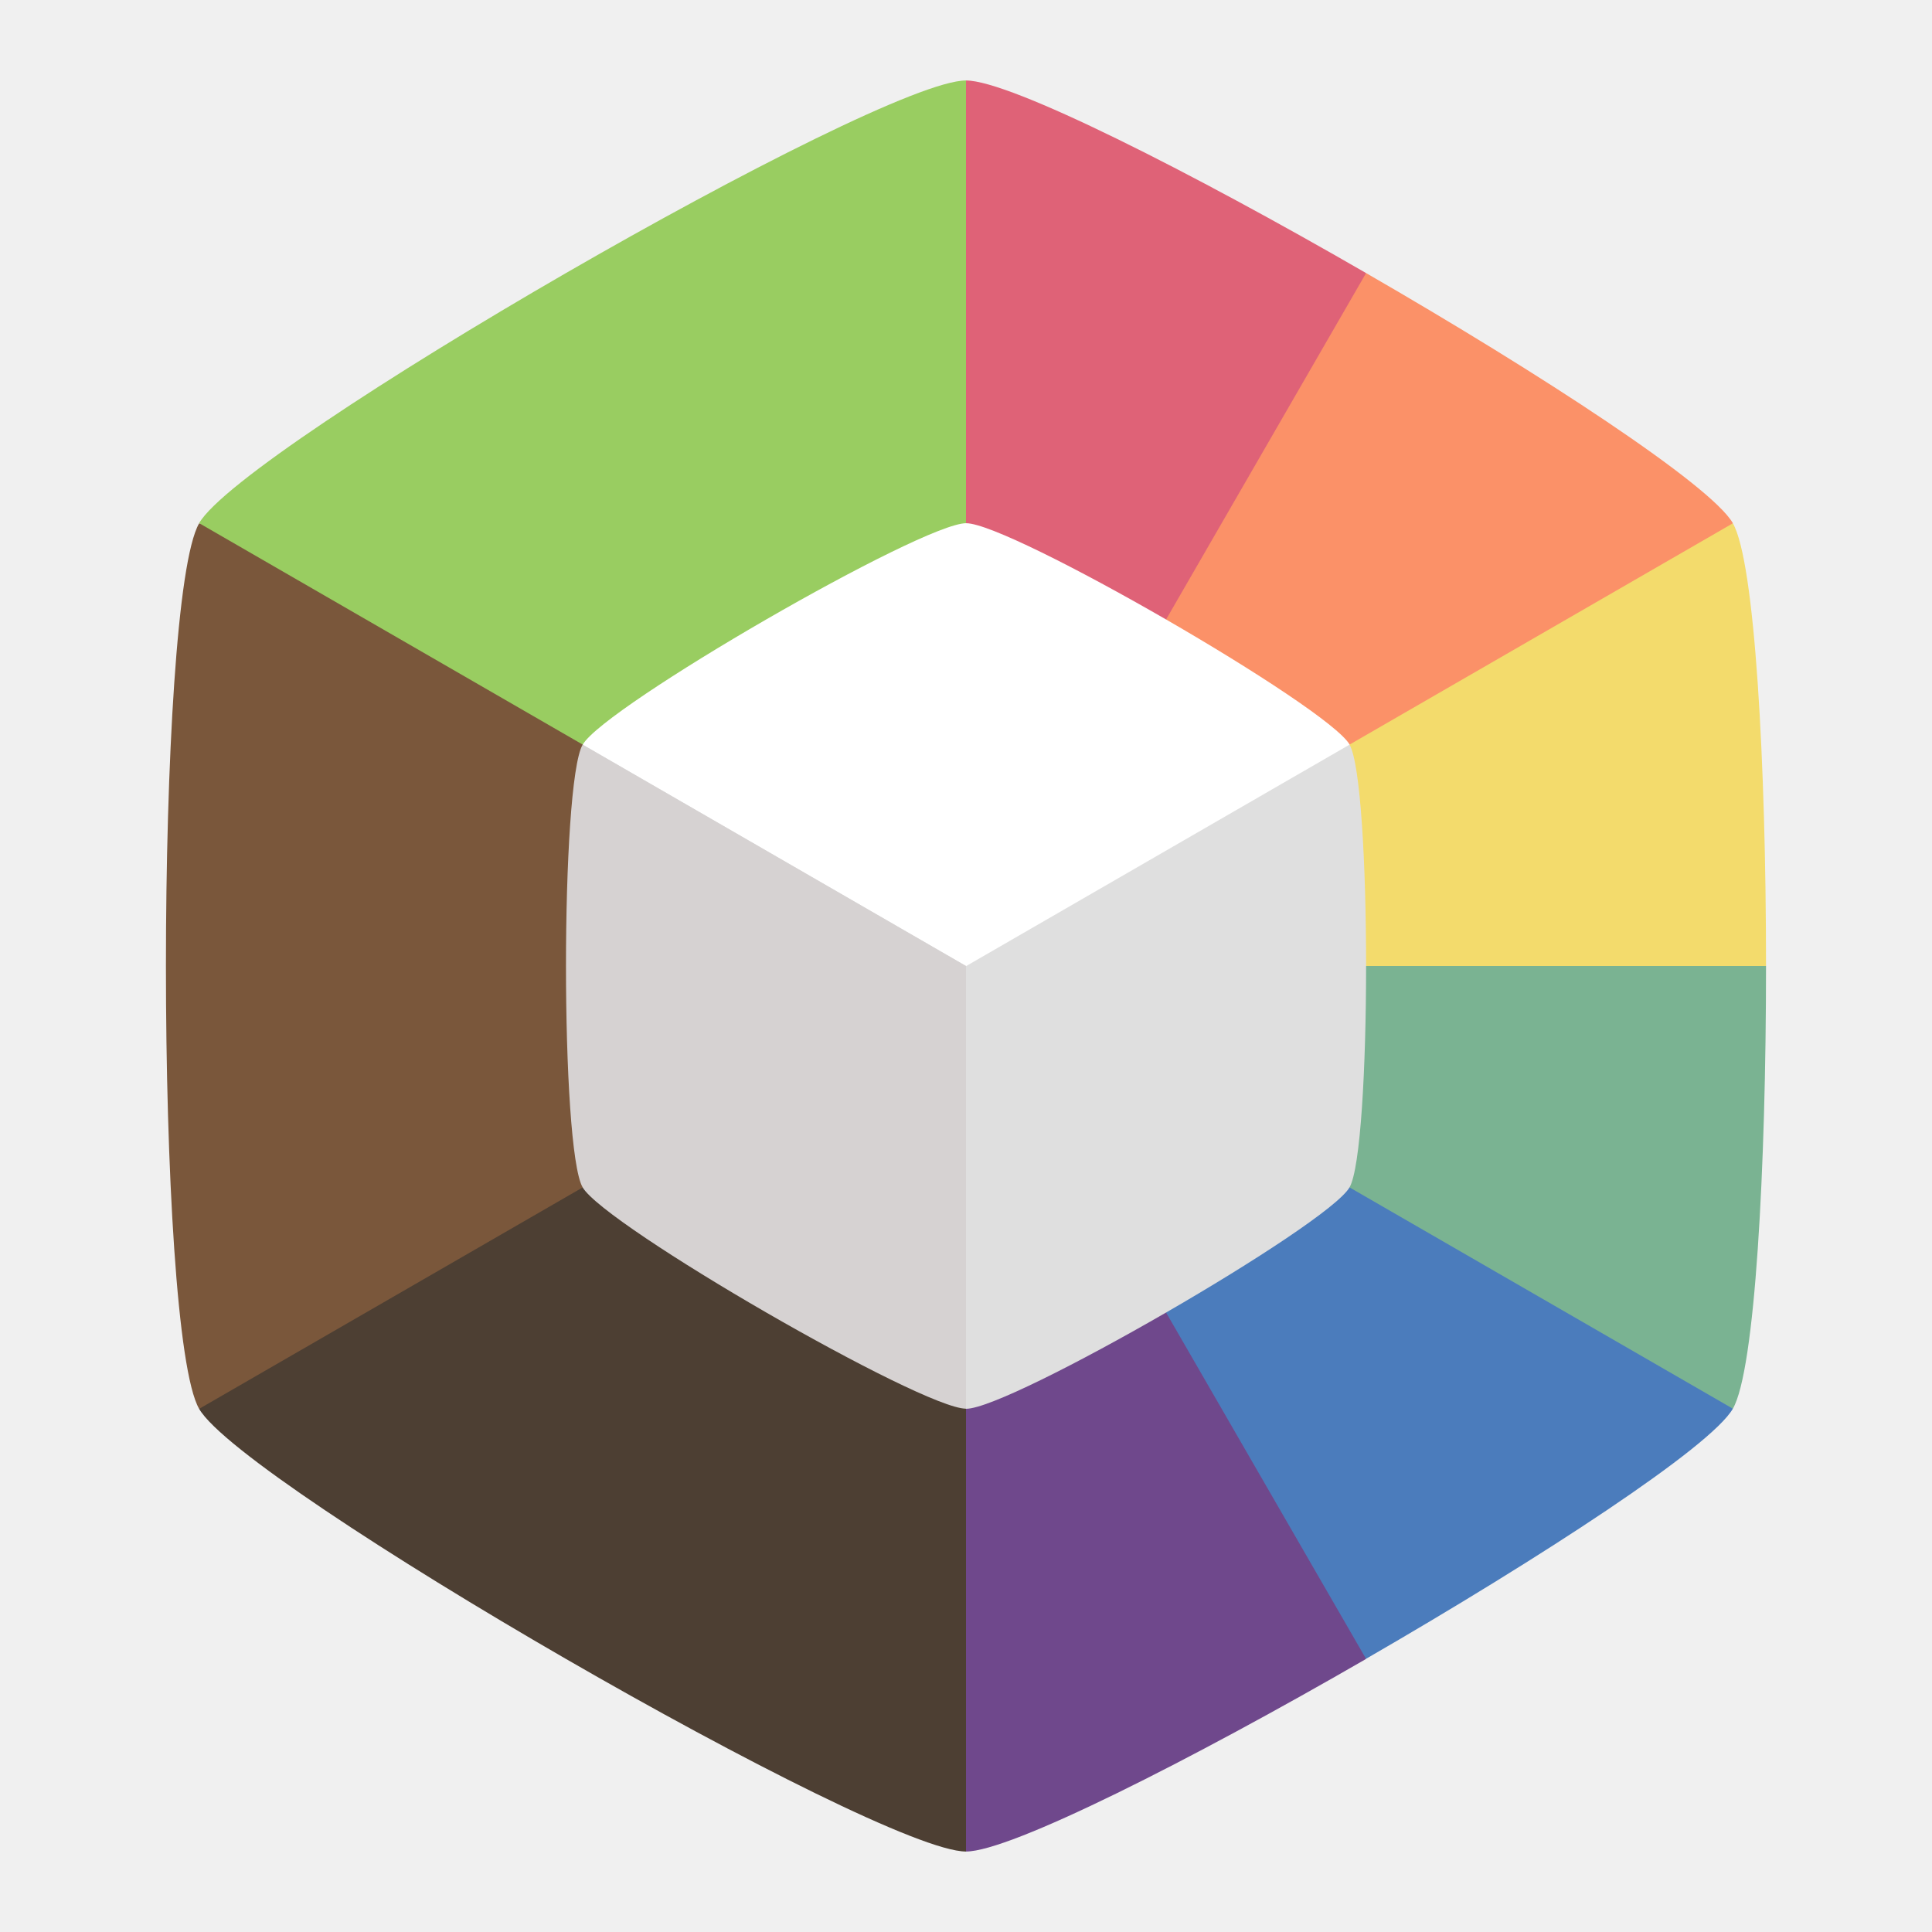
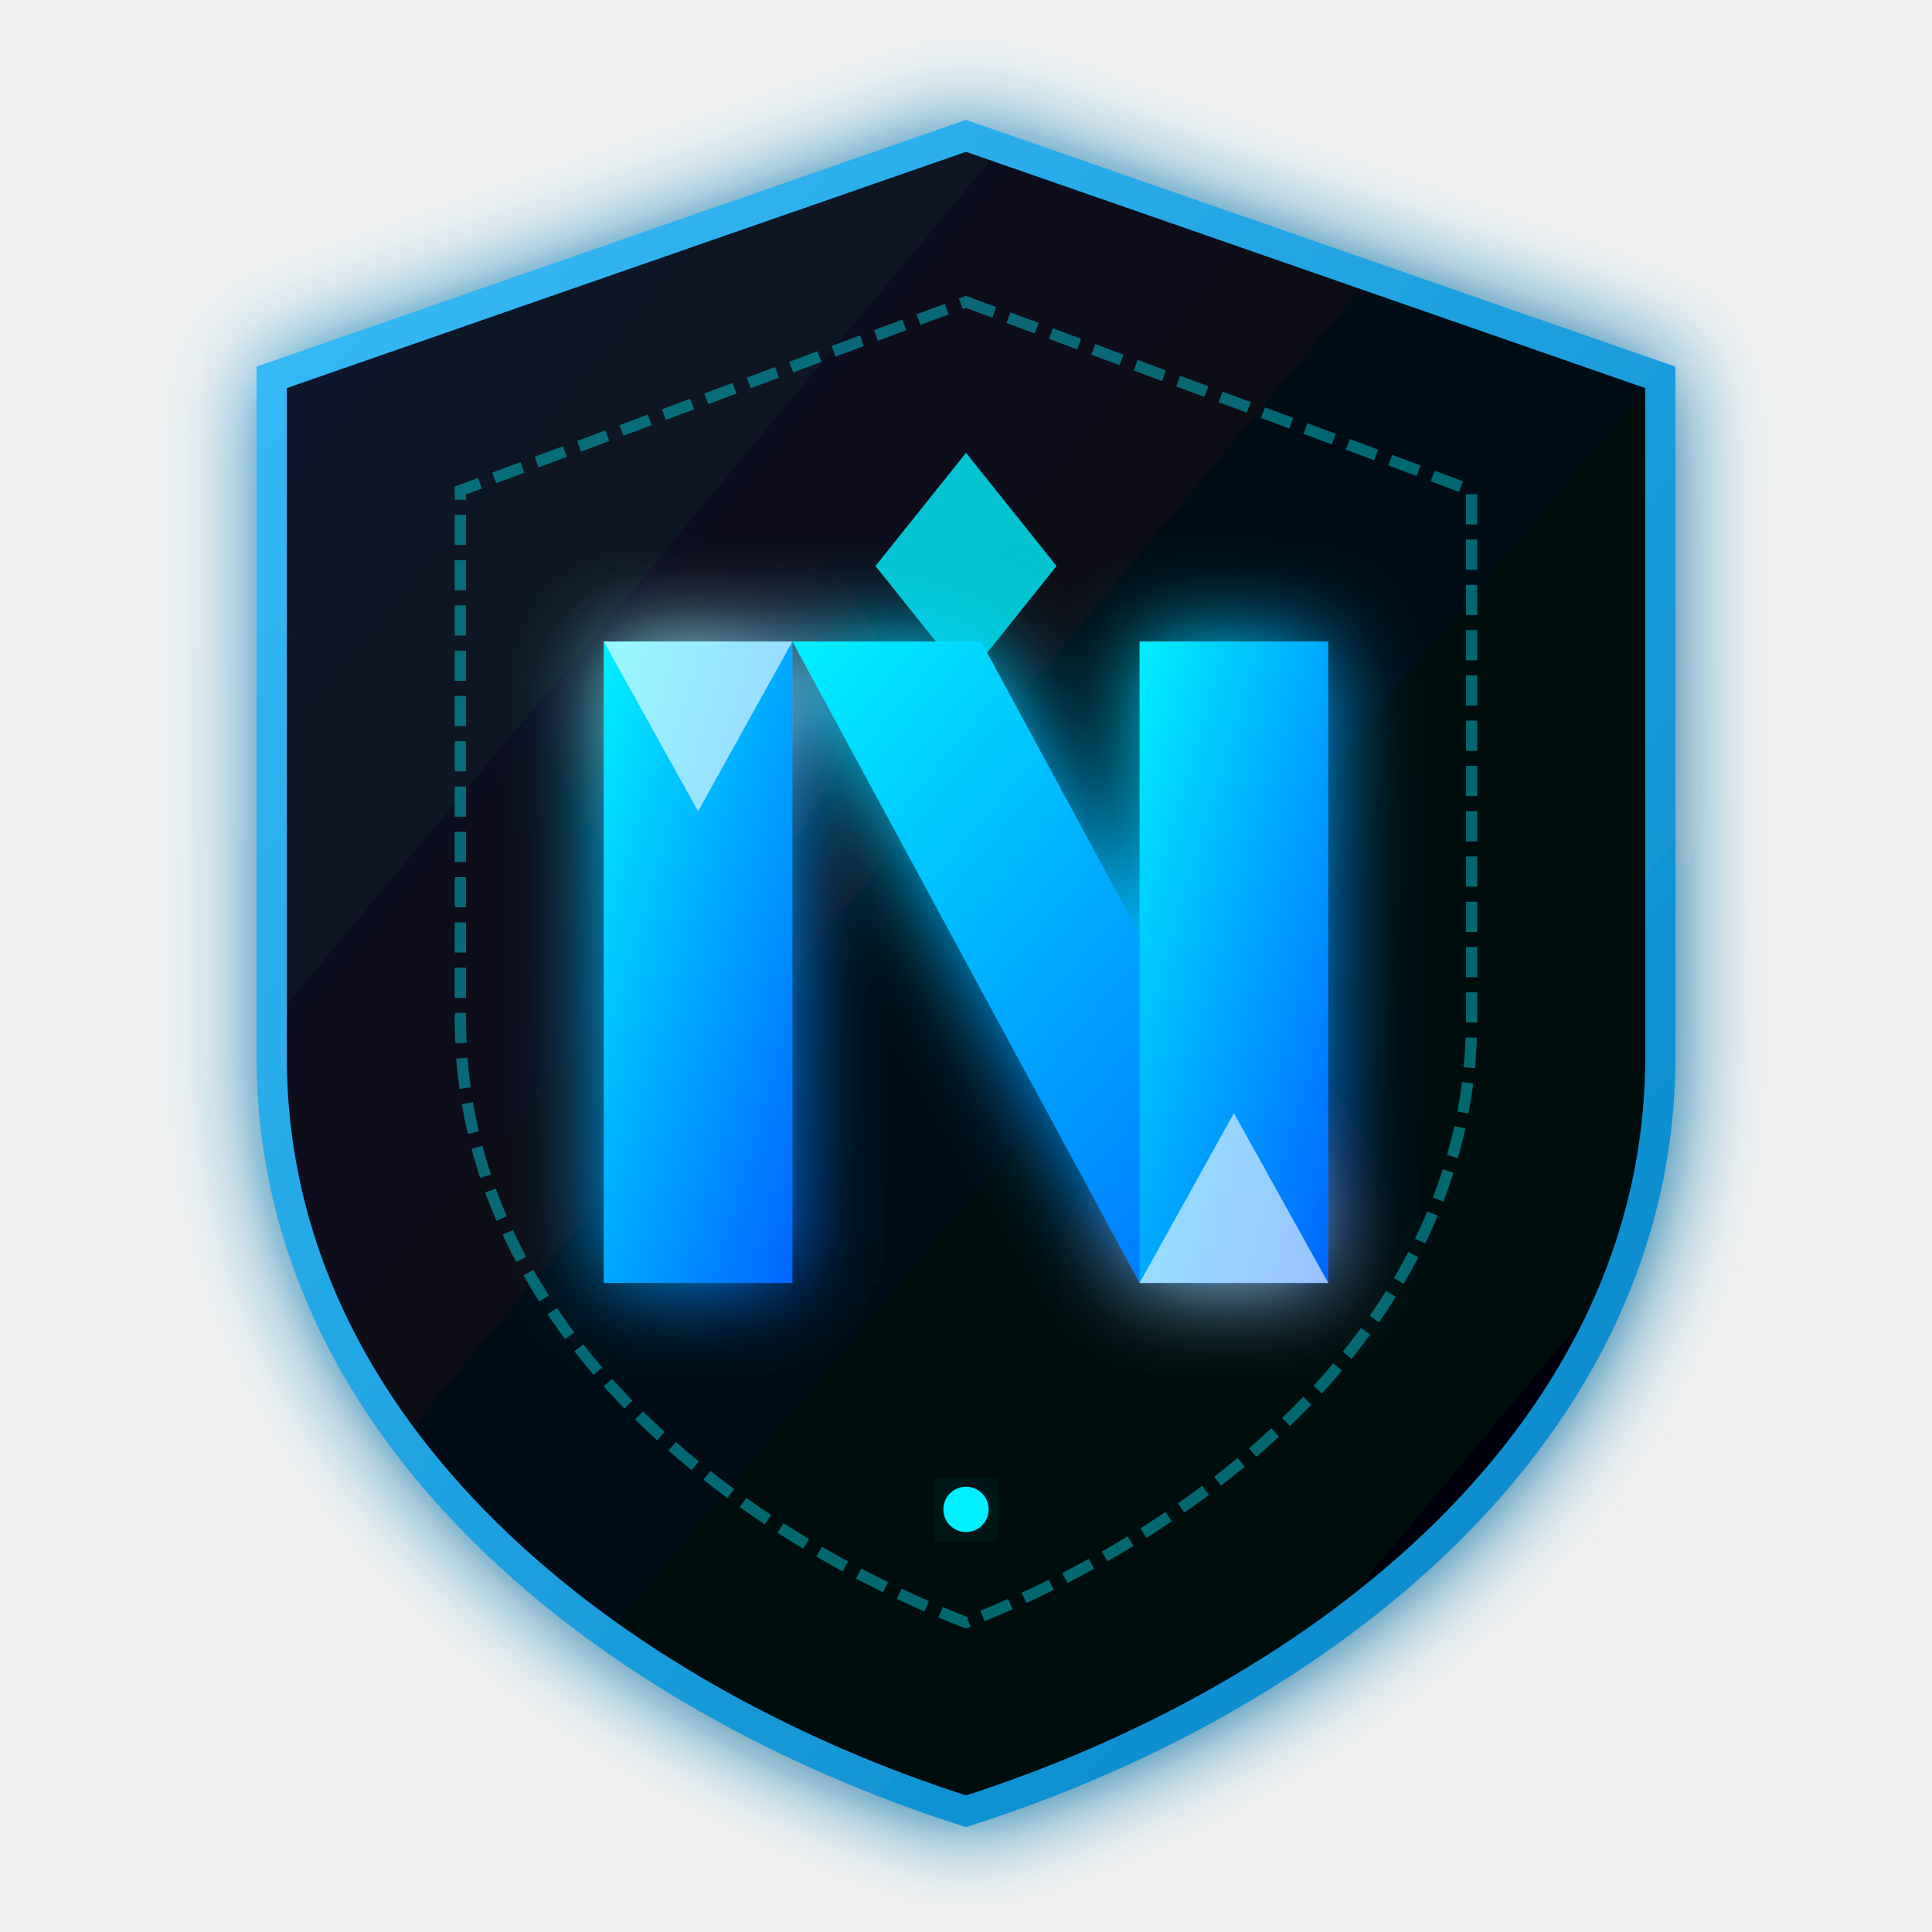
- <svg xmlns="http://www.w3.org/2000/svg" width="48" height="48" version="1.1" viewBox="0 0 12.7 12.7">
-   <g stroke-width=".265">
-     <path d="m6.35 6.35" fill="#99cd61" />
-     <path d="m6.35 0.529-2.521 4.366 2.521 1.455 2.52-1.455 0.11-3.1c-1.151-0.665-2.339-1.266-2.63-1.266z" fill="#df6277" />
-     <path d="m8.98 1.795-2.63 4.555 2.52 1.455 2.521-4.366c-0.146-0.252-1.26-0.98-2.411-1.644z" fill="#fb9168" />
-     <path d="m11.391 3.44-5.041 2.91 2.52 1.455 2.739-1.455c0-1.329-0.073-2.658-0.218-2.91z" fill="#f3db6c" />
-     <path d="m6.35 6.35v2.91h5.041c0.146-0.252 0.218-1.581 0.218-2.91h-5.259z" fill="#7ab392" />
-     <path d="m6.35 6.35v2.91l2.63 1.644c1.151-0.665 2.266-1.392 2.411-1.644l-5.041-2.91z" fill="#4b7cbc" />
-     <path d="m6.35 6.35-2.521 1.455 2.521 4.366c0.291 0 1.479-0.601 2.63-1.266l-2.63-4.555z" fill="#6f488c" />
-     <path d="m3.829 4.895-2.52 4.366c0.291 0.504 4.459 2.91 5.041 2.91v-5.821l-2.521-1.455z" fill="#4d3f33" />
-     <path d="m1.309 3.44c-0.291 0.504-0.291 5.317 0 5.821l5.041-2.91v-2.91h-5.041z" fill="#7a573b" />
-     <path d="m6.35 0.529c-0.582-2e-8 -4.75 2.406-5.041 2.91l5.041 2.91v-5.821z" fill="#99cd61" />
+ <svg xmlns="http://www.w3.org/2000/svg" viewBox="0 0 512 512" width="512" height="512">
+   <defs>
+     <linearGradient id="bgGrad" x1="0%" y1="0%" x2="100%" y2="100%">
+       <stop offset="0%" stop-color="#0a192f" />
+       <stop offset="50%" stop-color="#060b13" />
+       <stop offset="100%" stop-color="#020408" />
+     </linearGradient>
+     <linearGradient id="neonCyan" x1="0%" y1="0%" x2="100%" y2="100%">
+       <stop offset="0%" stop-color="#00f0ff" />
+       <stop offset="50%" stop-color="#00a8ff" />
+       <stop offset="100%" stop-color="#0066ff" />
+     </linearGradient>
+     <linearGradient id="glowBorder" x1="0%" y1="0%" x2="100%" y2="100%">
+       <stop offset="0%" stop-color="#38bdf8" />
+       <stop offset="100%" stop-color="#0284c7" />
+     </linearGradient>
+     <filter id="cyanGlow" x="-20%" y="-20%" width="140%" height="140%">
+       <feGaussianBlur stdDeviation="12" result="blur" />
+       <feComposite in="SourceGraphic" in2="blur" operator="over" />
+     </filter>
+   </defs>
+   <path d="M 256 36 L 440 100 L 440 280 C 440 380 350 450 256 480 C 162 450 72 380 72 280 L 72 100 Z" fill="url(#bgGrad)" stroke="url(#glowBorder)" stroke-width="8" filter="url(#cyanGlow)" />
+   <path d="M 256 80 L 390 130 L 390 270 C 390 350 320 405 256 430 C 192 405 122 350 122 270 L 122 130 Z" fill="none" stroke="#00f0ff" stroke-width="3" stroke-opacity="0.4" stroke-dasharray="8 4" />
+   <polygon points="256,120 280,150 256,180 232,150" fill="#00f0ff" opacity="0.8" />
+   <g filter="url(#cyanGlow)">
+     <path d="M 160 170 L 210 170 L 210 340 L 160 340 Z" fill="url(#neonCyan)" />
+     <path d="M 210 170 L 302 340 L 352 340 L 260 170 Z" fill="url(#neonCyan)" />
+     <path d="M 302 170 L 352 170 L 352 340 L 302 340 Z" fill="url(#neonCyan)" />
+     <polygon points="160,170 210,170 185,215" fill="#ffffff" opacity="0.6" />
+     <polygon points="352,340 302,340 327,295" fill="#ffffff" opacity="0.6" />
+     <polygon points="256,255 270,230 242,280" fill="#ffffff" opacity="0.9" />
  </g>
-   <g transform="matrix(.88 0 0 .88 -10.906 -1.2421)">
-     <g transform="translate(13.26 2.2776)">
-       <path transform="matrix(.96975 0 0 .96975 .1921 .1921)" d="m6.35 2.939c-0.341 0-2.783 1.41-2.953 1.705l2.953 5.116 2.954-5.116c-0.171-0.295-2.613-1.705-2.954-1.705z" fill="#fff" stroke-width=".265" />
-     </g>
-     <path d="m16.746 6.974 2.864 4.961c0.331 0 2.699-1.367 2.864-1.654 0.165-0.286 0.165-3.021 0-3.307l-2.864 1.654z" fill="#dfdfdf" stroke-width=".265" />
-   </g>
-   <path d="m3.83 4.895c-0.146 0.252-0.146 2.658 0 2.91 0.146 0.252 2.229 1.455 2.52 1.455v-2.91z" fill="#d6d2d2" stroke-width=".265" />
+   <circle cx="256" cy="400" r="6" fill="#00f0ff" filter="url(#cyanGlow)" />
</svg>
